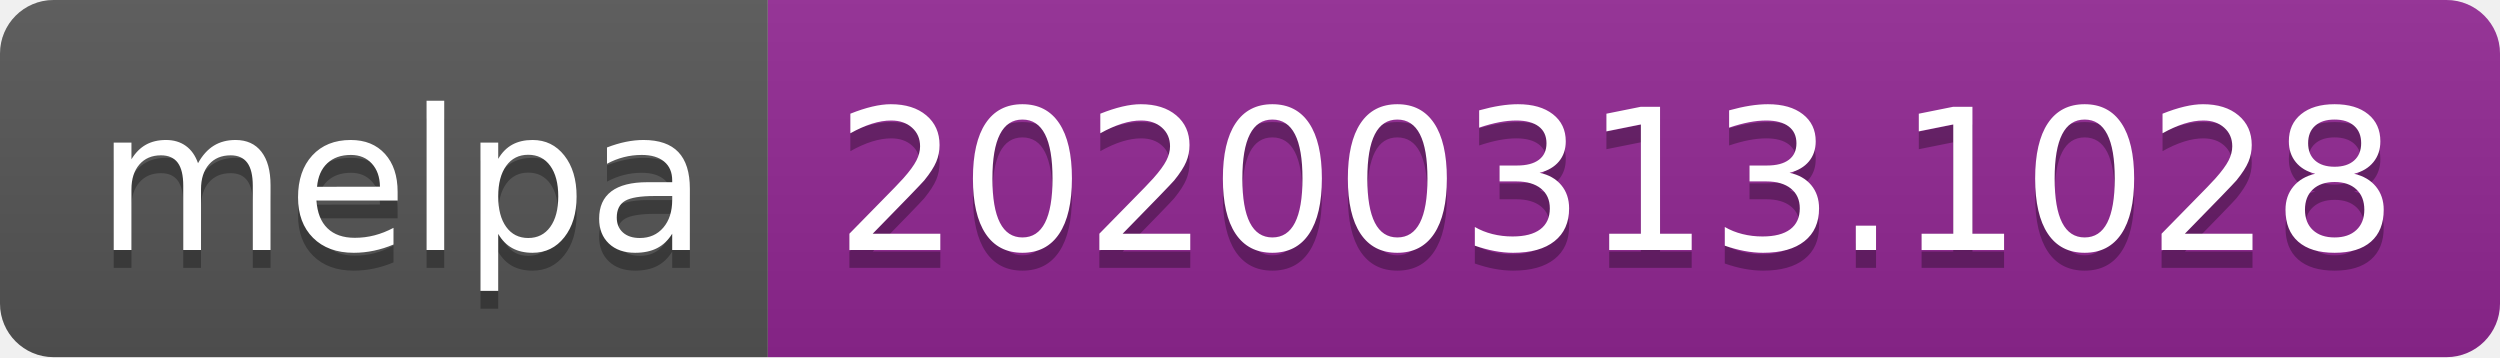
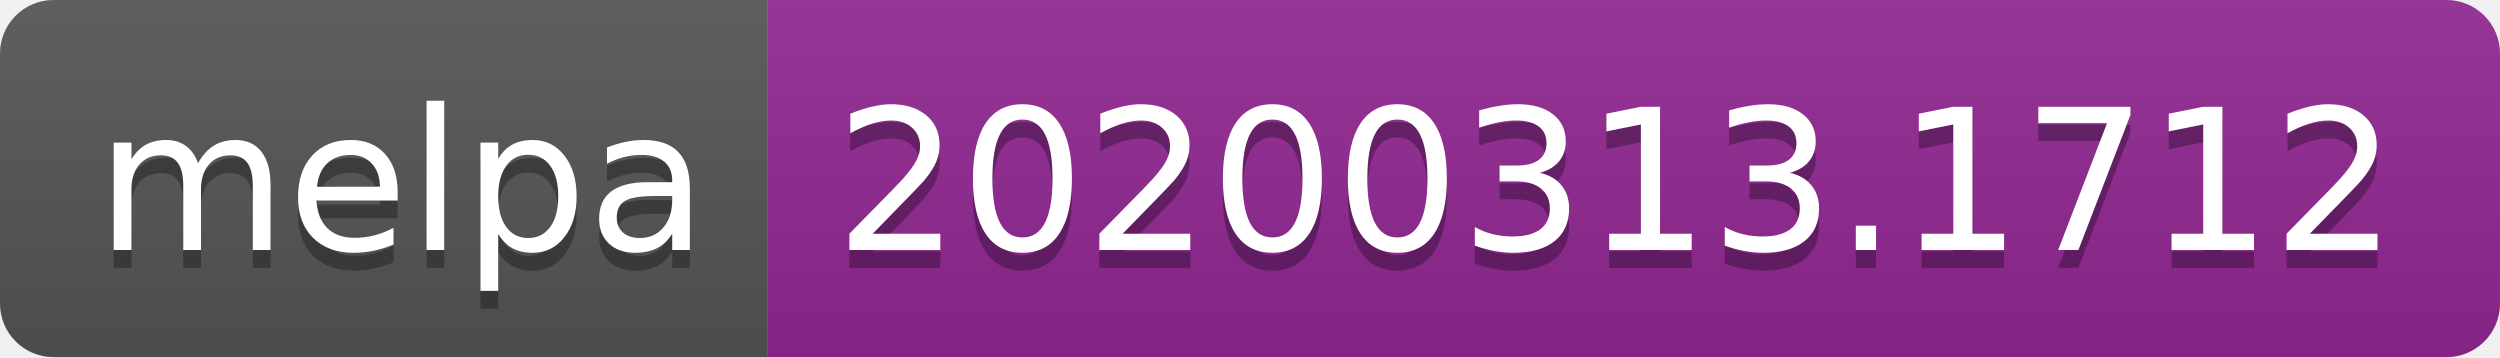
<svg xmlns="http://www.w3.org/2000/svg" width="140" height="20">
  <linearGradient id="b" x2="0" y2="100%">
    <stop offset="0" stop-color="#bbb" stop-opacity=".1" />
    <stop offset="1" stop-opacity=".1" />
  </linearGradient>
  <clipPath id="a">
    <rect width="140" height="20" rx="3" fill="#fff" />
  </clipPath>
  <g clip-path="url(#a)">
    <path fill="#555" d="M0 0h43v20H0z" />
    <path fill="#922793" d="M43 0h97v20H43z" />
    <path fill="url(#b)" d="M0 0h140v20H0z" />
  </g>
  <g fill="#fff" text-anchor="middle" font-family="DejaVu Sans,Verdana,Geneva,sans-serif" font-size="110">
    <text x="225" y="150" fill="#010101" fill-opacity=".3" transform="scale(.1)" textLength="330">melpa</text>
    <text x="225" y="140" transform="scale(.1)" textLength="330">melpa</text>
-     <text x="905" y="150" fill="#010101" fill-opacity=".3" transform="scale(.1)" textLength="870">20200313.1028</text>
-     <text x="905" y="140" transform="scale(.1)" textLength="870">20200313.1028</text>
+     <text x="905" y="150" fill="#010101" fill-opacity=".3" transform="scale(.1)" textLength="870">20200313.1712</text>
+     <text x="905" y="140" transform="scale(.1)" textLength="870">20200313.1712</text>
  </g>
</svg>
